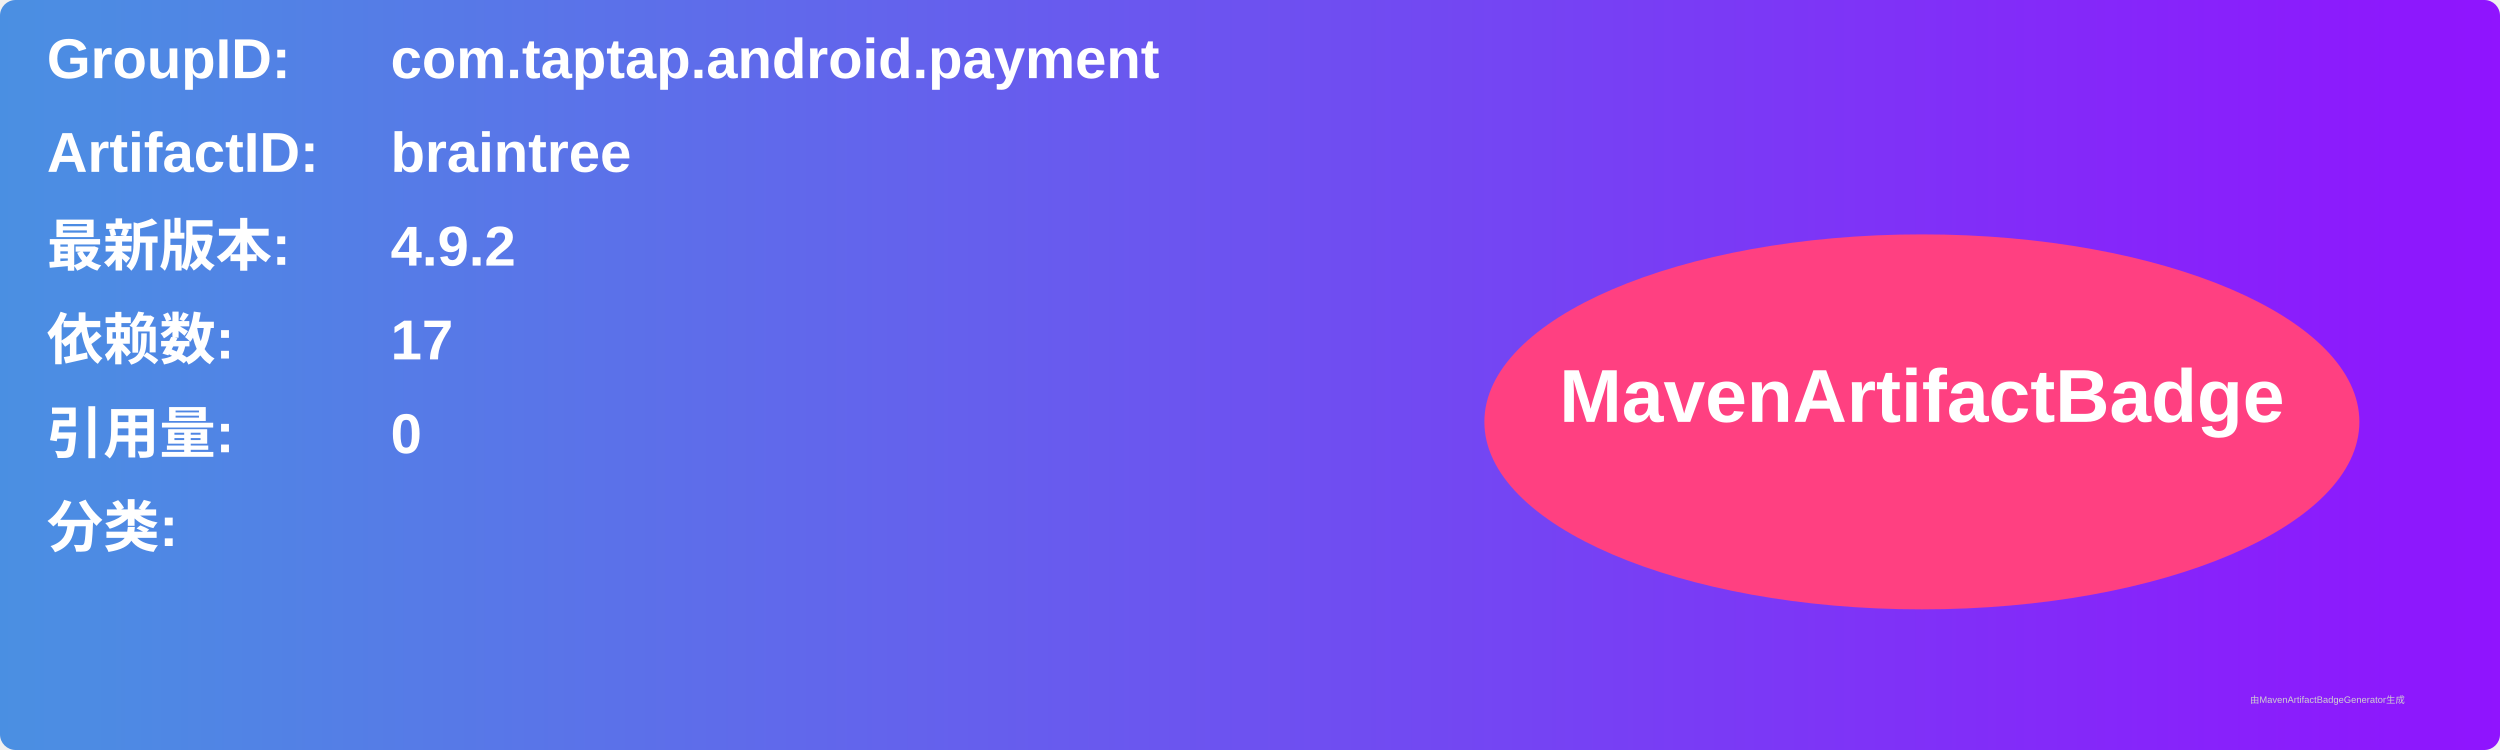
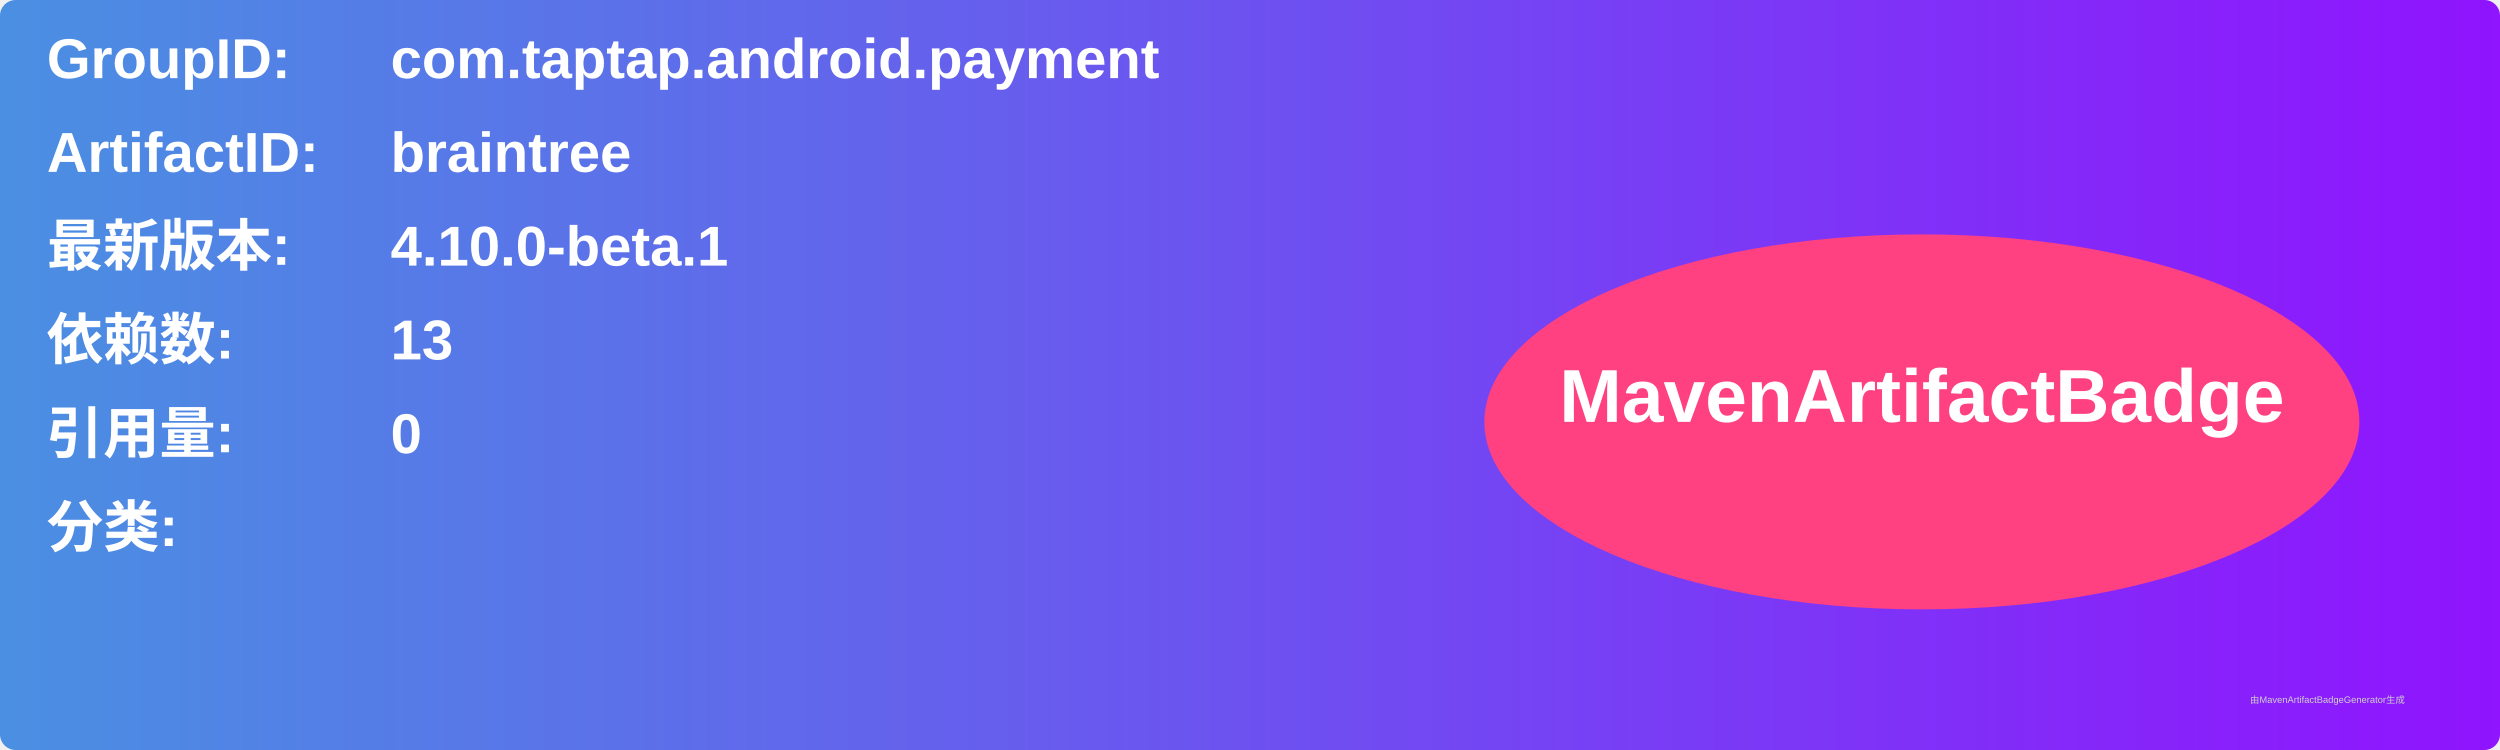
<svg xmlns="http://www.w3.org/2000/svg" width="800" height="240" viewBox="0 0 800 240">
  <linearGradient id="grad" x1="0%" y1="0%" x2="100%" y2="0%">
    <stop offset="0%" stop-color="#4a90e2" />
    <stop offset="100%" stop-color="#9013fe" />
  </linearGradient>
  <rect width="100%" height="100%" rx="5" ry="5" fill="url(#grad)" />
  <g transform="translate(15, 15)">
    <text x="0" y="10" font-family="Arial" font-size="18" fill="white" font-weight="bold" width="260">GroupID:</text>
    <text x="110" y="10" font-family="Arial" font-size="18" fill="white" font-weight="bold" width="460">com.taptap.android.payment</text>
    <text x="0" y="40" font-family="Arial" font-size="18" fill="white" font-weight="bold" width="260">ArtifactID:</text>
    <text x="110" y="40" font-family="Arial" font-size="18" fill="white" font-weight="bold" width="460">braintree</text>
    <text x="0" y="70" font-family="Arial" font-size="18" fill="white" font-weight="bold">最新版本:</text>
    <text x="110" y="70" font-family="Arial" font-size="18" fill="white" font-weight="bold">
-       <tspan font-weight="bold">4.9.2</tspan>
+       <tspan font-weight="bold">4.10.0-beta.1</tspan>
    </text>
    <text x="0" y="100" font-family="Arial" font-size="18" fill="white" font-weight="bold">依赖数: </text>
    <text x="110" y="100" font-family="Arial" font-size="18" fill="white">
-       <tspan font-weight="bold">17</tspan>
+       <tspan font-weight="bold">13</tspan>
    </text>
    <text x="0" y="130" font-family="Arial" font-size="18" fill="white" font-weight="bold">引用量: </text>
    <text x="110" y="130" font-family="Arial" font-size="18" fill="white">
      <tspan font-weight="bold">0</tspan>
    </text>
    <text x="0" y="160" font-family="Arial" font-size="18" fill="white" font-weight="bold">分类:</text>
    <text x="10" y="190" font-family="Arial" font-size="10" fill="white">
      <tspan font-weight="bold" />
    </text>
    <ellipse cx="600" cy="120" rx="140" ry="60" fill="#ff4081" />
    <text x="600" y="120" text-anchor="middle" font-family="Arial" font-size="24" fill="white" font-weight="bold">MavenArtifactBadge</text>
  </g>
  <text x="720" y="225" font-family="Arial" font-size="3" fill="#d0d0d0">由MavenArtifactBadgeGenerator生成</text>
</svg>
